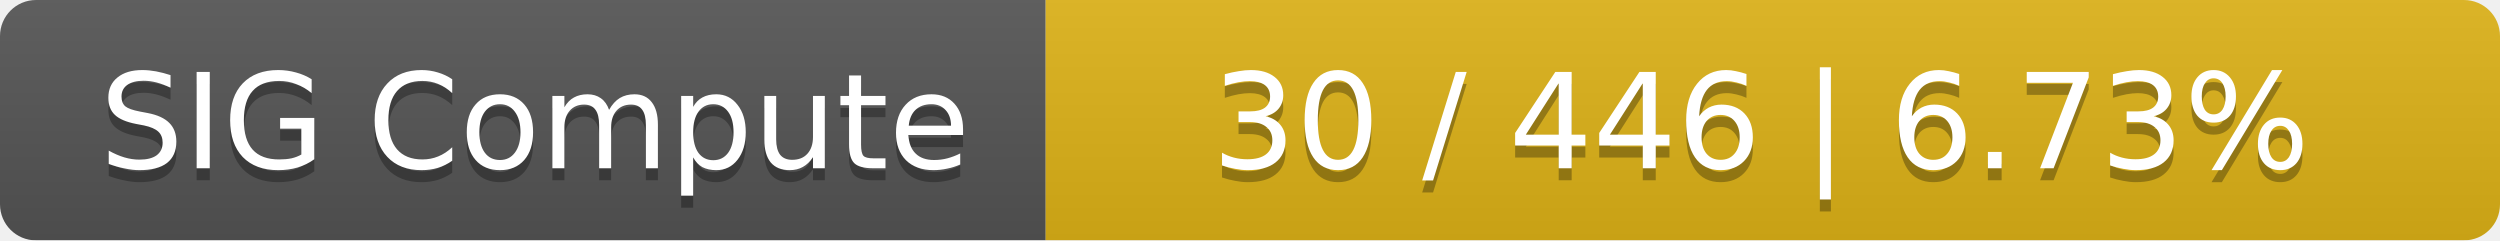
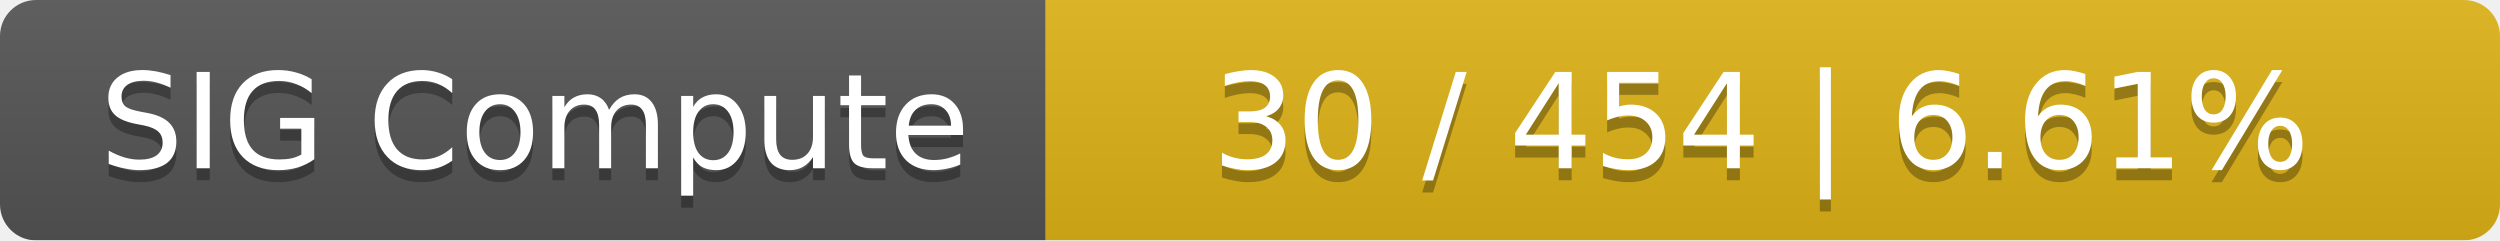
<svg xmlns="http://www.w3.org/2000/svg" width="208" height="20">
  <linearGradient id="smooth" x2="0" y2="100%">
    <stop offset="0" stop-color="#bbb" stop-opacity=".1" />
    <stop offset="1" stop-opacity=".1" />
  </linearGradient>
  <mask id="round">
    <rect width="208" height="20" rx="3" fill="#fff" />
  </mask>
  <g mask="url(#round)">
    <rect width="87" height="20" fill="#555" />
    <rect x="87" width="121" height="20" fill="#dfb317" />
    <rect width="208" height="20" fill="url(#smooth)" />
  </g>
  <g fill="#fff" text-anchor="middle" font-family="DejaVu Sans,Verdana,Geneva,sans-serif" font-size="11">
    <text x="44.5" y="15" fill="#010101" fill-opacity=".3">SIG Compute</text>
    <text x="44.5" y="14">SIG Compute</text>
-     <text x="146.5" y="15" fill="#010101" fill-opacity=".3">30 / 446    |    6.73%</text>
-     <text x="146.5" y="14">30 / 446    |    6.73%</text>
+     <text x="146.5" y="15" fill="#010101" fill-opacity=".3">30 / 454    |    6.61%</text>
+     <text x="146.5" y="14">30 / 454    |    6.61%</text>
  </g>
</svg>
